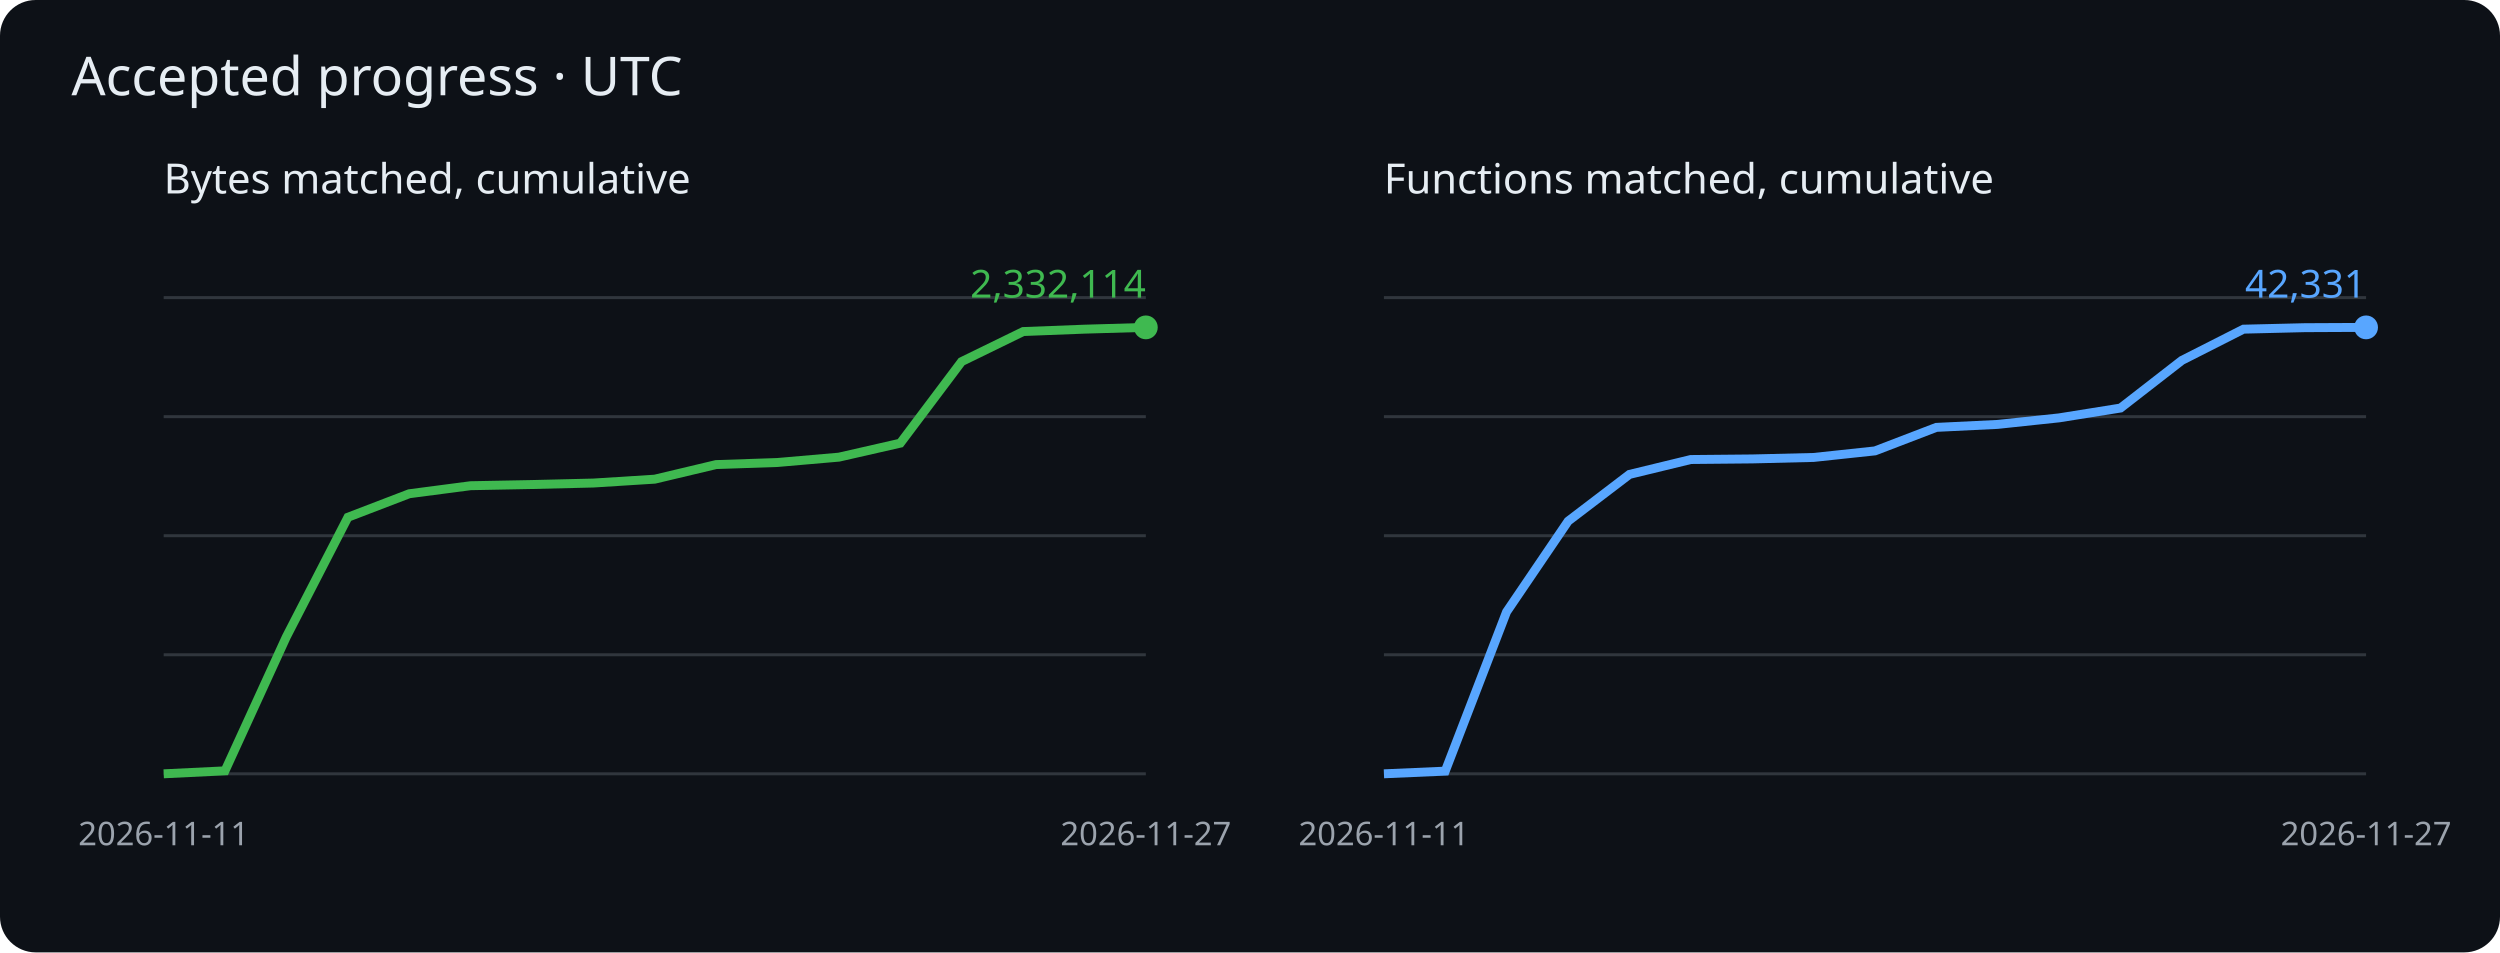
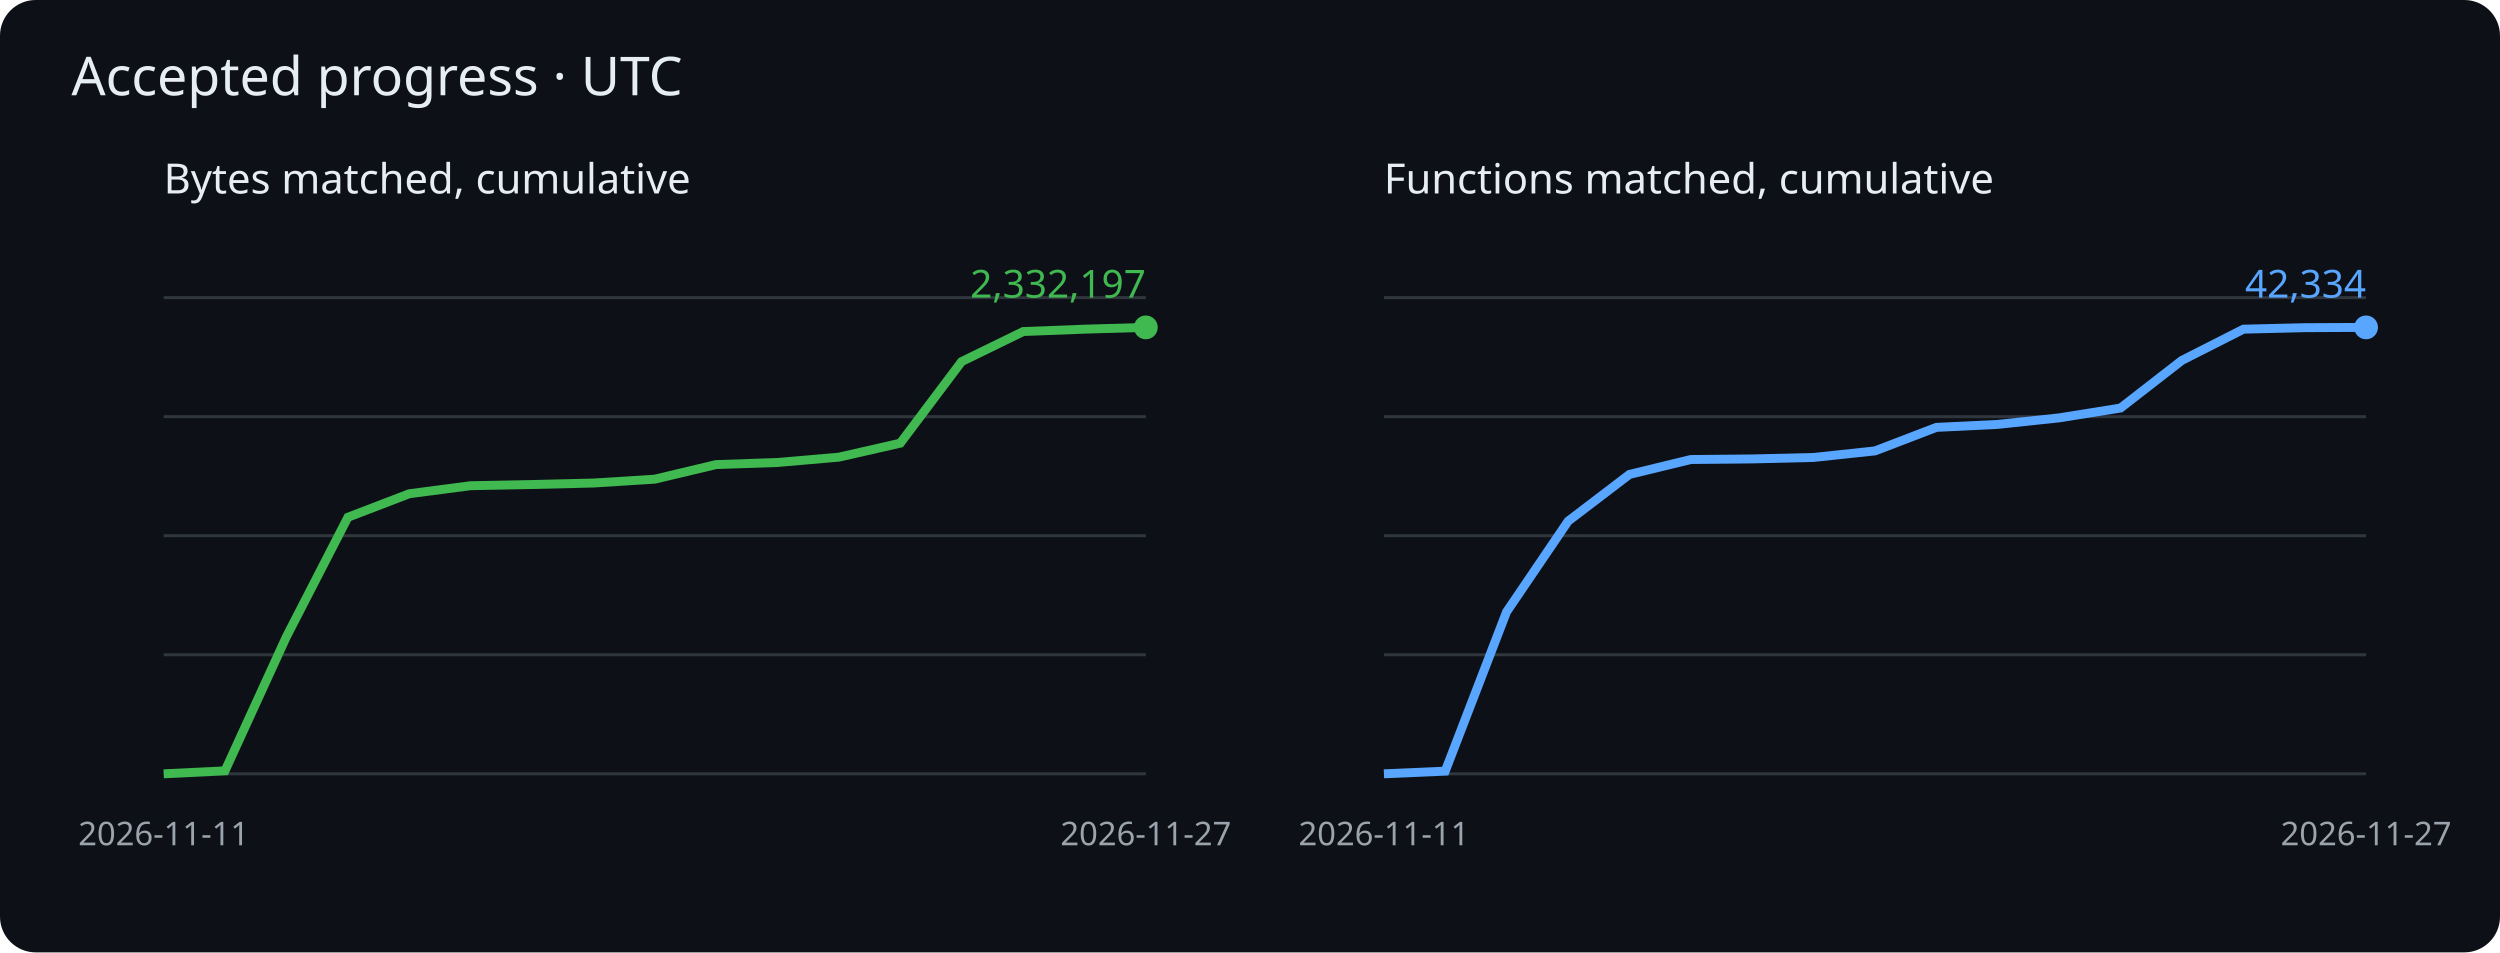
<svg xmlns="http://www.w3.org/2000/svg" viewBox="0 0 840 320" role="img" aria-label="Cumulative matched bytes and functions">
  <rect width="840" height="320" rx="12" fill="#0d1117" />
  <g font-family="sans-serif">
    <text x="24" y="32" fill="#e6edf3" font-size="18">Accepted progress · UTC</text>
    <text x="55" y="65" fill="#e6edf3" font-size="14">Bytes matched, cumulative</text>
    <path d="M55 260h330" stroke="#30363d" />
    <path d="M55 220h330" stroke="#30363d" />
    <path d="M55 180h330" stroke="#30363d" />
    <path d="M55 140h330" stroke="#30363d" />
    <path d="M55 100h330" stroke="#30363d" />
    <polyline points="55.0,260.0 75.6,259.0 96.2,214.0 116.9,173.8 137.5,165.9 158.1,163.2 178.8,162.8 199.4,162.3 220.0,161.0 240.6,156.1 261.2,155.4 281.9,153.6 302.5,148.9 323.1,121.5 343.8,111.4 364.4,110.6 385.0,110.0" fill="none" stroke="#3fb950" stroke-width="3" />
    <circle cx="385.0" cy="110.0" r="4" fill="#3fb950" />
-     <text x="385.0" y="100.0" text-anchor="end" fill="#3fb950" font-size="13">2,332,114</text>
+     <text x="385.0" y="100.0" text-anchor="end" fill="#3fb950" font-size="13">2,332,197</text>
    <text x="55.0" y="284" fill="#9ba3ad" font-size="11" text-anchor="middle">2026-11-11</text>
    <text x="385.0" y="284" fill="#9ba3ad" font-size="11" text-anchor="middle">2026-11-27</text>
    <text x="465" y="65" fill="#e6edf3" font-size="14">Functions matched, cumulative</text>
    <path d="M465 260h330" stroke="#30363d" />
    <path d="M465 220h330" stroke="#30363d" />
    <path d="M465 180h330" stroke="#30363d" />
    <path d="M465 140h330" stroke="#30363d" />
    <path d="M465 100h330" stroke="#30363d" />
    <polyline points="465.0,260.0 485.6,259.1 506.2,205.6 526.9,175.1 547.5,159.4 568.1,154.4 588.8,154.2 609.4,153.7 630.0,151.5 650.6,143.6 671.2,142.6 691.9,140.4 712.5,137.1 733.1,121.1 753.8,110.6 774.4,110.1 795.0,110.0" fill="none" stroke="#58a6ff" stroke-width="3" />
    <circle cx="795.0" cy="110.0" r="4" fill="#58a6ff" />
-     <text x="795.0" y="100.0" text-anchor="end" fill="#58a6ff" font-size="13">42,331</text>
+     <text x="795.0" y="100.0" text-anchor="end" fill="#58a6ff" font-size="13">42,334</text>
    <text x="465.0" y="284" fill="#9ba3ad" font-size="11" text-anchor="middle">2026-11-11</text>
    <text x="795.0" y="284" fill="#9ba3ad" font-size="11" text-anchor="middle">2026-11-27</text>
  </g>
</svg>
